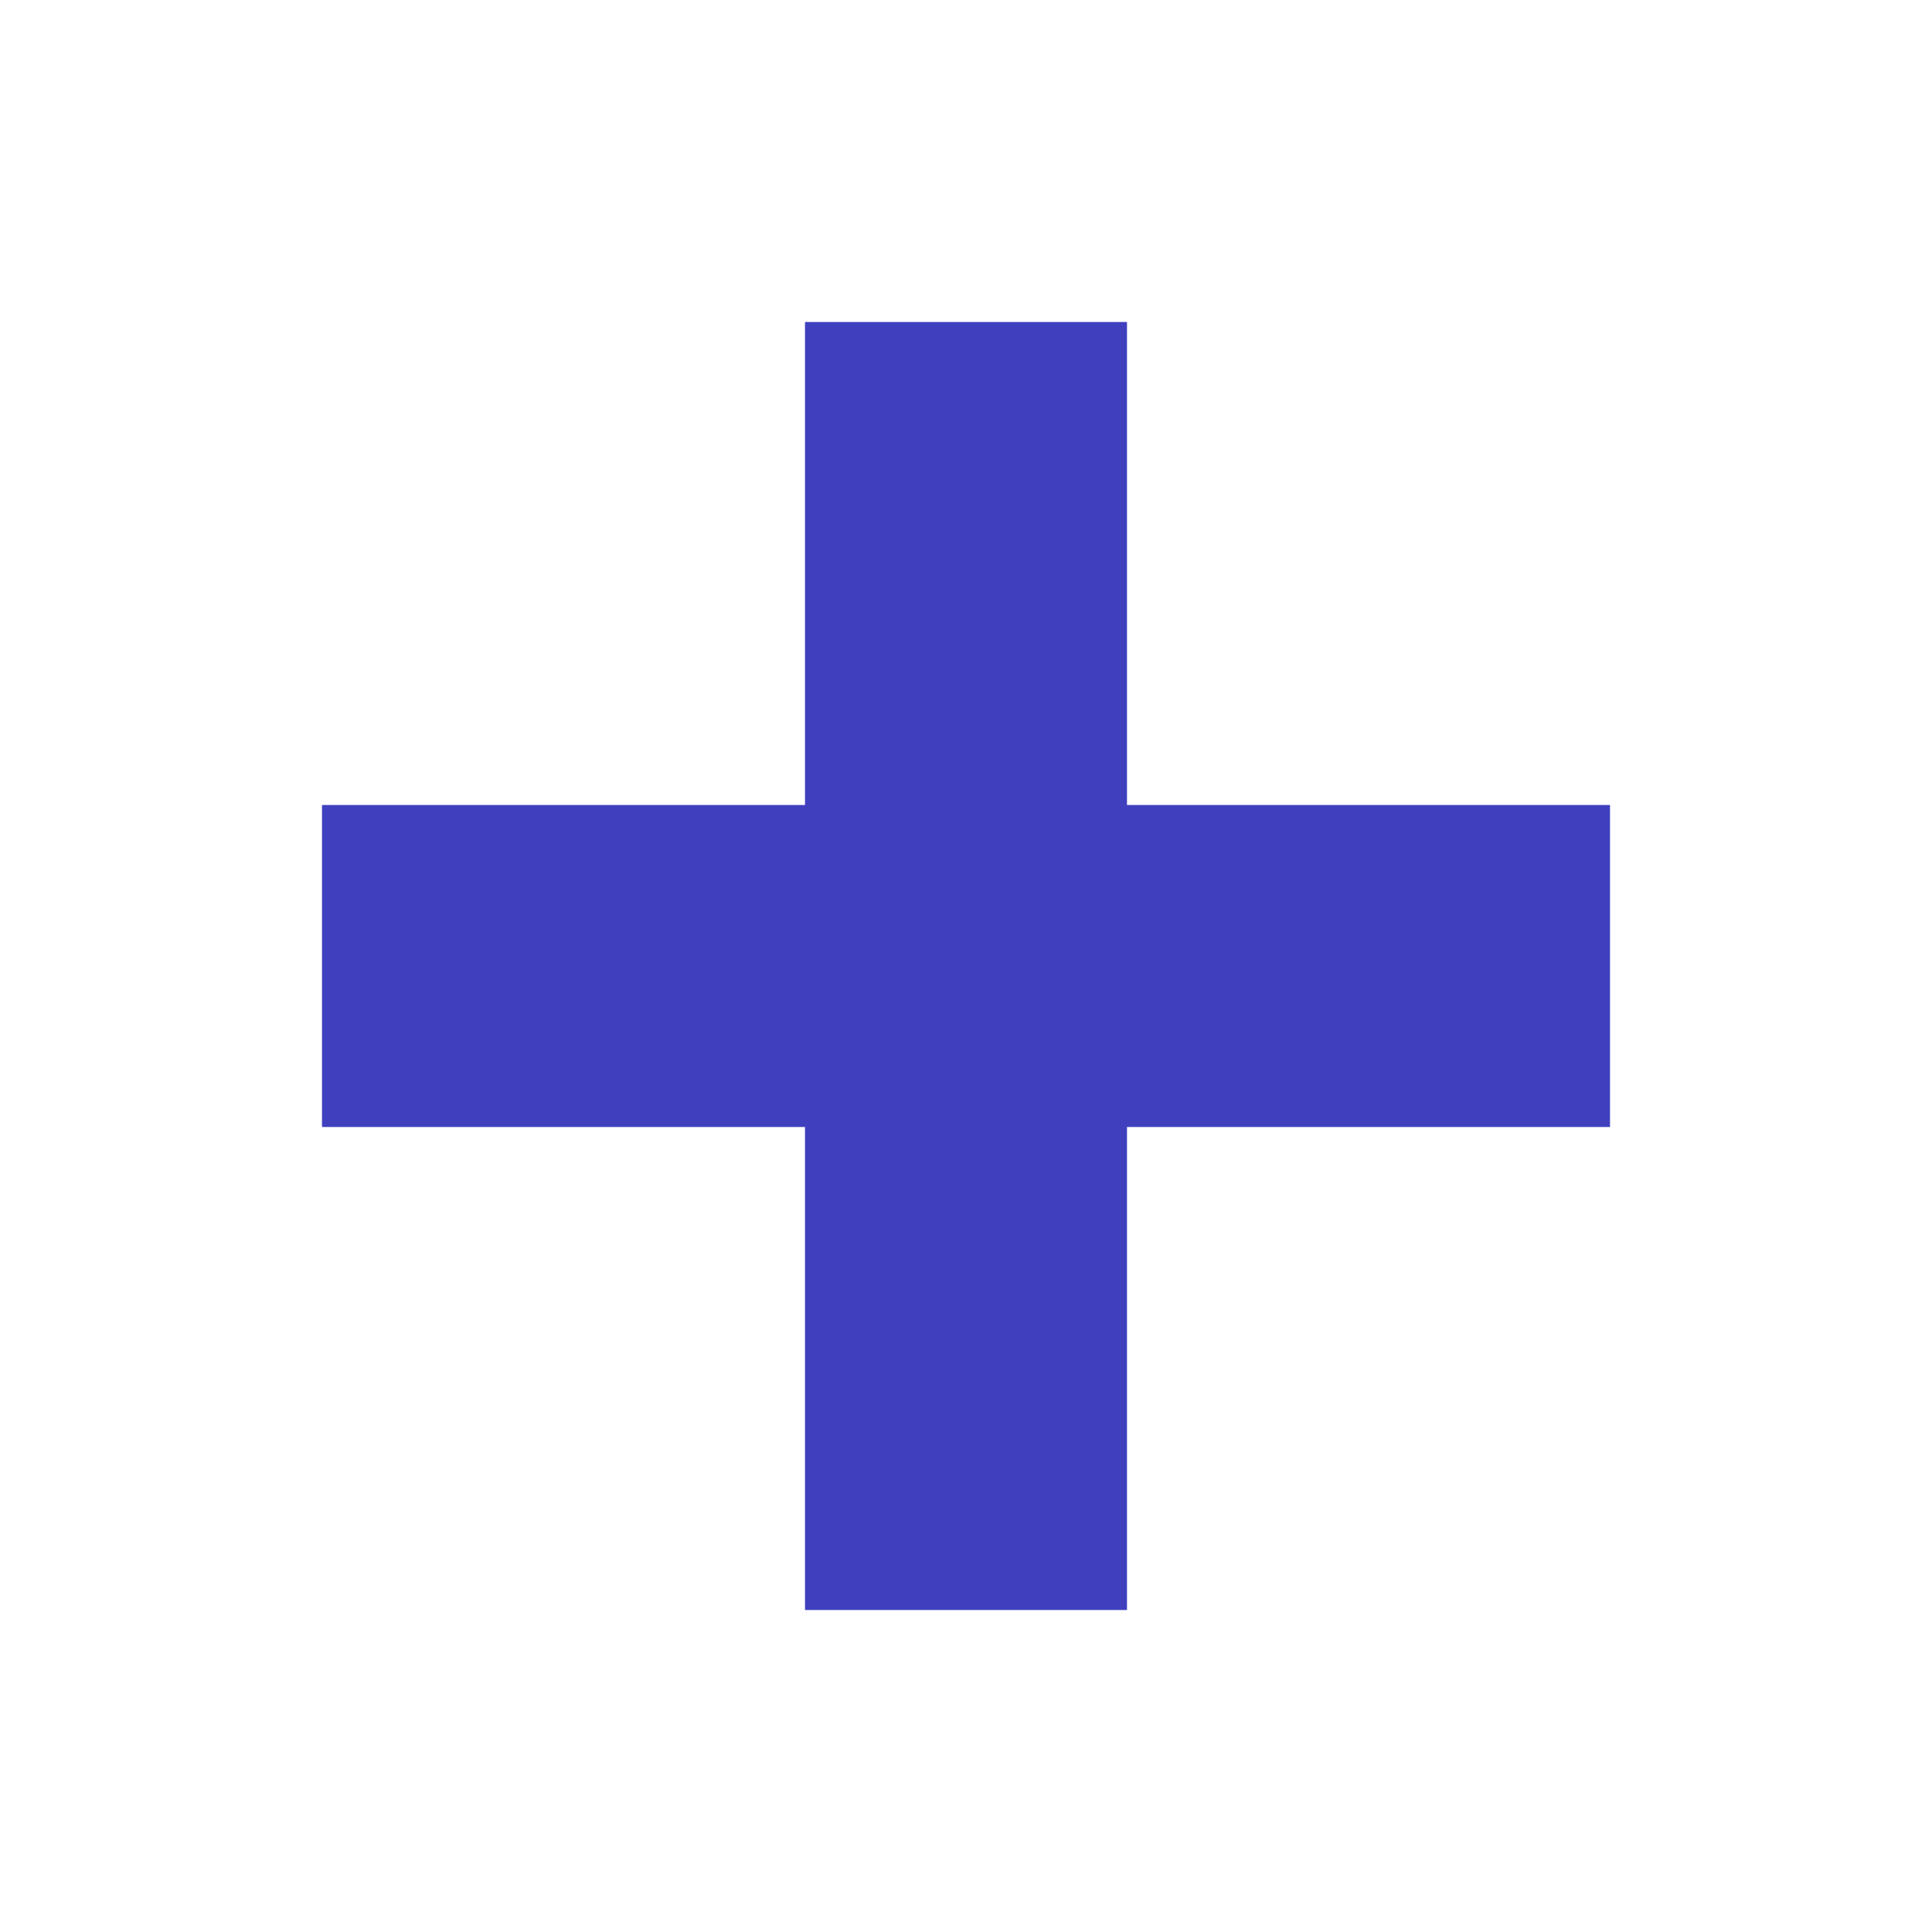
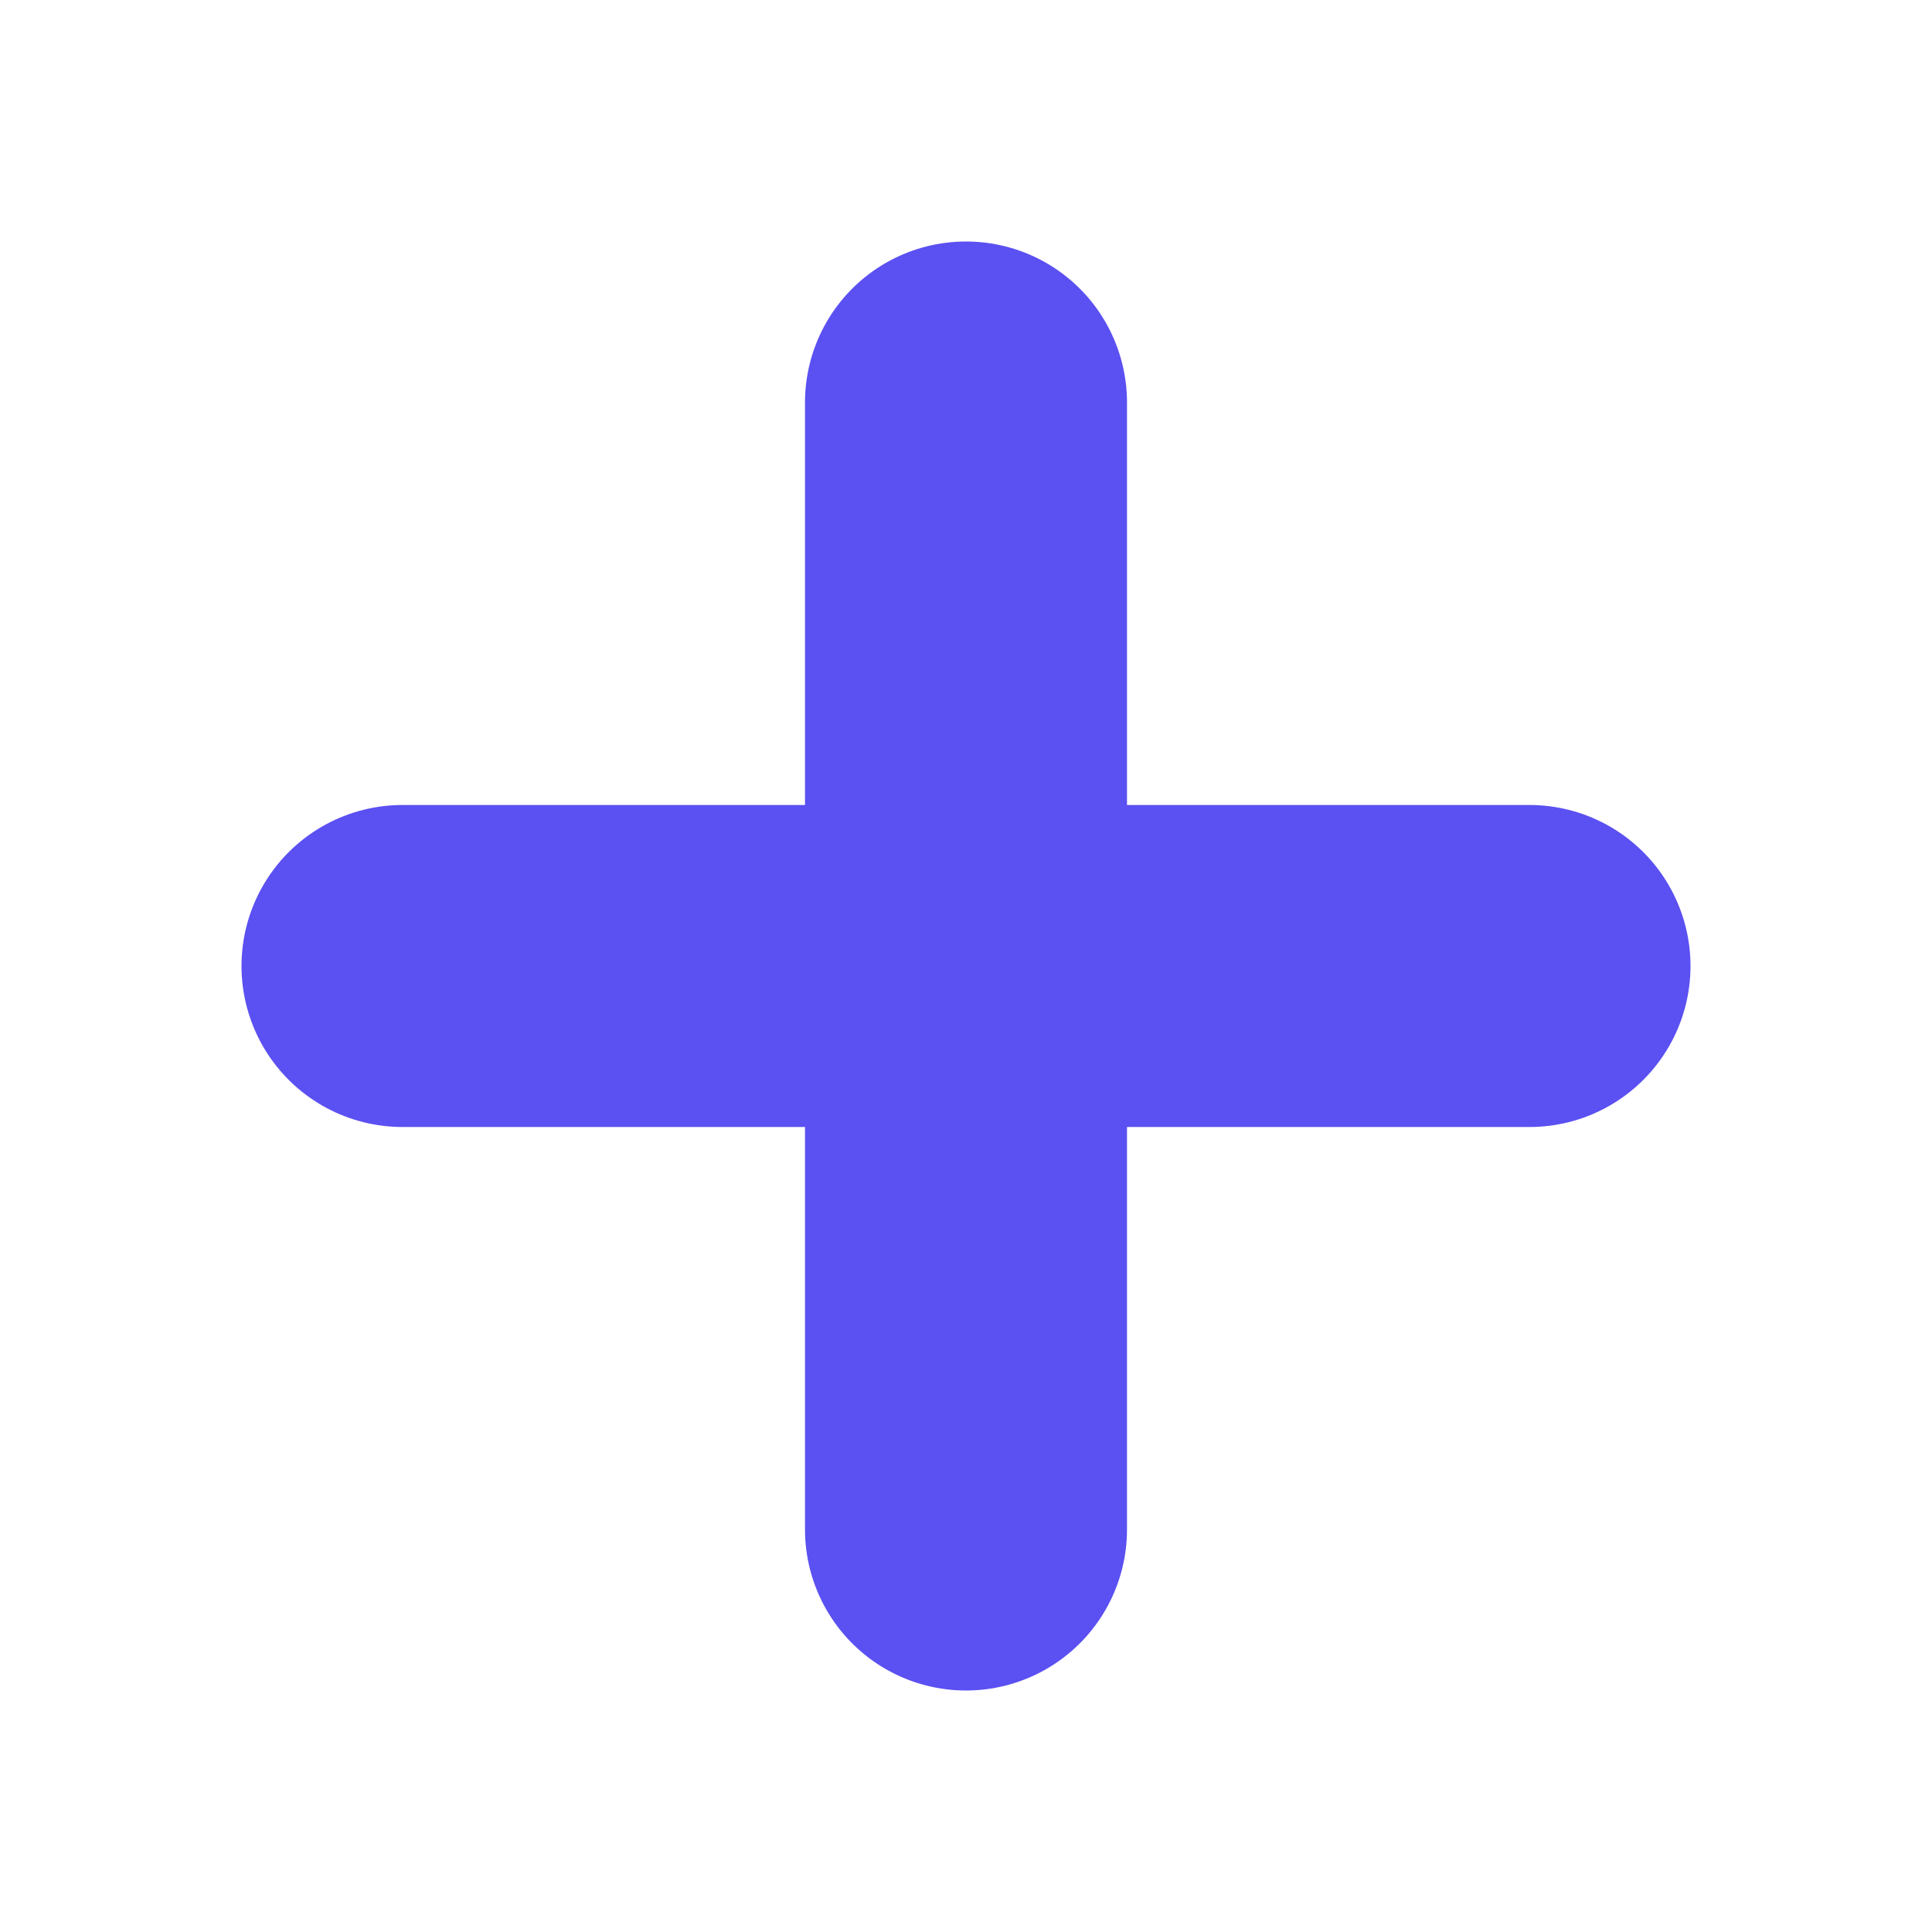
- <svg xmlns="http://www.w3.org/2000/svg" width="24" height="24" viewBox="0 0 24 24">
-   <path d="M19 11h-6V5h-2v6H5v2h6v6h2v-6h6z" stroke="#4040bf" stroke-width="2" fill="#4040bf" />
+ <svg xmlns="http://www.w3.org/2000/svg" viewBox="0 0 24 24" fill="none">
+   <path d="M12 5V19M5 12H19" stroke="#5b50f2" stroke-width="4" stroke-linecap="round" />
</svg>
